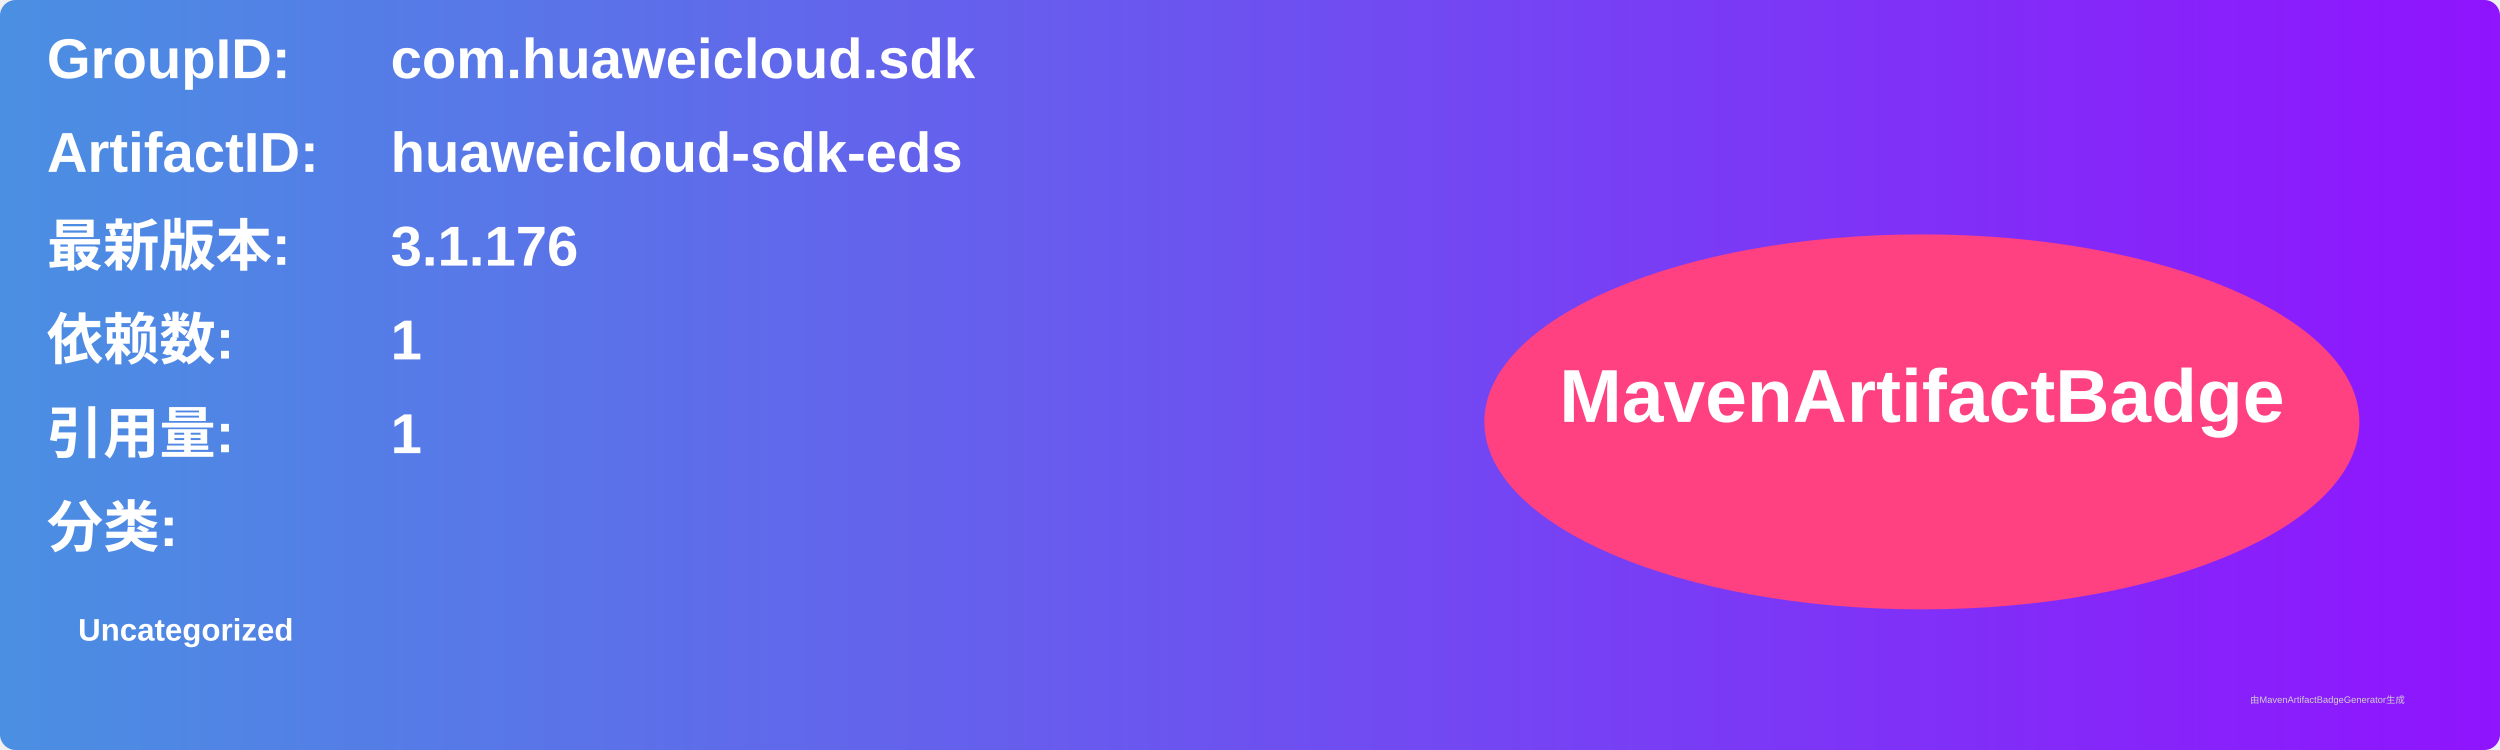
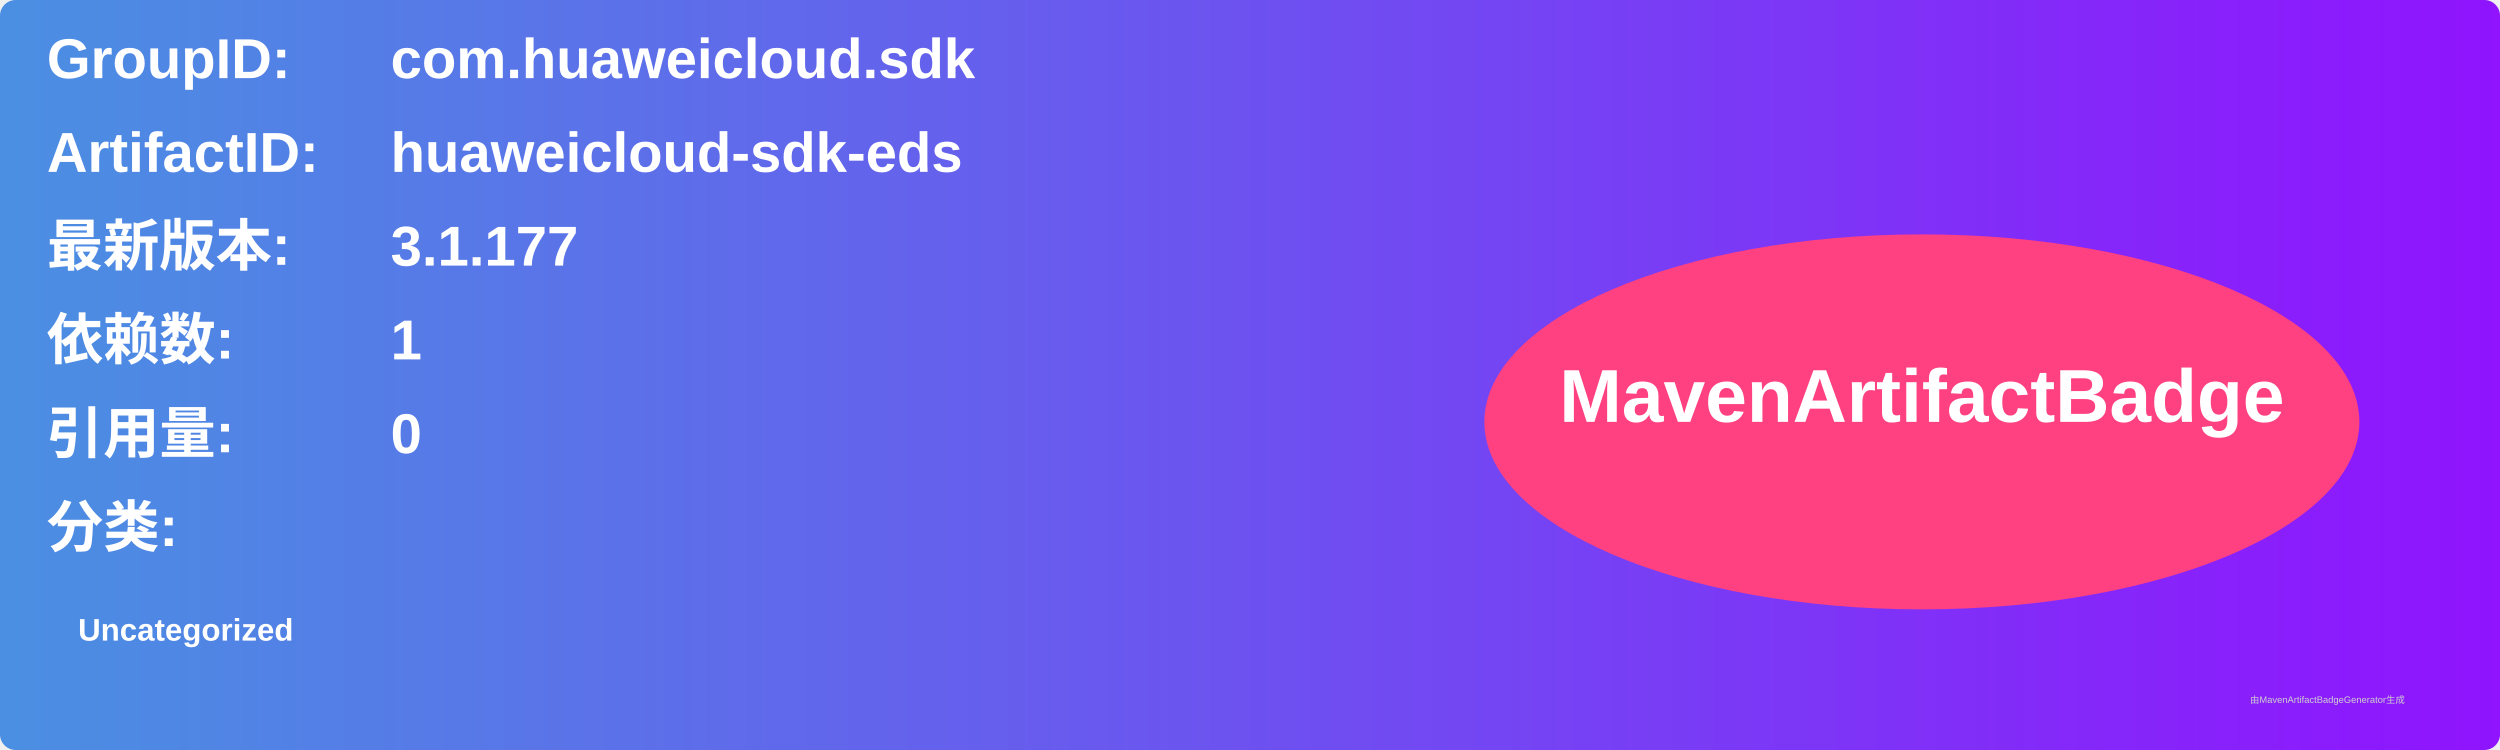
<svg xmlns="http://www.w3.org/2000/svg" width="800" height="240" viewBox="0 0 800 240">
  <linearGradient id="grad" x1="0%" y1="0%" x2="100%" y2="0%">
    <stop offset="0%" stop-color="#4a90e2" />
    <stop offset="100%" stop-color="#9013fe" />
  </linearGradient>
  <rect width="100%" height="100%" rx="5" ry="5" fill="url(#grad)" />
  <g transform="translate(15, 15)">
    <text x="0" y="10" font-family="Arial" font-size="18" fill="white" font-weight="bold" width="260">GroupID:</text>
    <text x="110" y="10" font-family="Arial" font-size="18" fill="white" font-weight="bold" width="460">com.huaweicloud.sdk</text>
    <text x="0" y="40" font-family="Arial" font-size="18" fill="white" font-weight="bold" width="260">ArtifactID:</text>
    <text x="110" y="40" font-family="Arial" font-size="18" fill="white" font-weight="bold" width="460">huaweicloud-sdk-eds</text>
    <text x="0" y="70" font-family="Arial" font-size="18" fill="white" font-weight="bold">最新版本:</text>
    <text x="110" y="70" font-family="Arial" font-size="18" fill="white" font-weight="bold">
-       <tspan font-weight="bold">3.1.176</tspan>
+       <tspan font-weight="bold">3.1.177</tspan>
    </text>
    <text x="0" y="100" font-family="Arial" font-size="18" fill="white" font-weight="bold">依赖数: </text>
    <text x="110" y="100" font-family="Arial" font-size="18" fill="white">
      <tspan font-weight="bold">1</tspan>
    </text>
    <text x="0" y="130" font-family="Arial" font-size="18" fill="white" font-weight="bold">引用量: </text>
    <text x="110" y="130" font-family="Arial" font-size="18" fill="white">
-       <tspan font-weight="bold">1</tspan>
+       <tspan font-weight="bold">0</tspan>
    </text>
    <text x="0" y="160" font-family="Arial" font-size="18" fill="white" font-weight="bold">分类:</text>
    <text x="10" y="190" font-family="Arial" font-size="10" fill="white">
      <tspan font-weight="bold">Uncategorized</tspan>
    </text>
    <ellipse cx="600" cy="120" rx="140" ry="60" fill="#ff4081" />
    <text x="600" y="120" text-anchor="middle" font-family="Arial" font-size="24" fill="white" font-weight="bold">MavenArtifactBadge</text>
  </g>
  <text x="720" y="225" font-family="Arial" font-size="3" fill="#d0d0d0">由MavenArtifactBadgeGenerator生成</text>
</svg>
